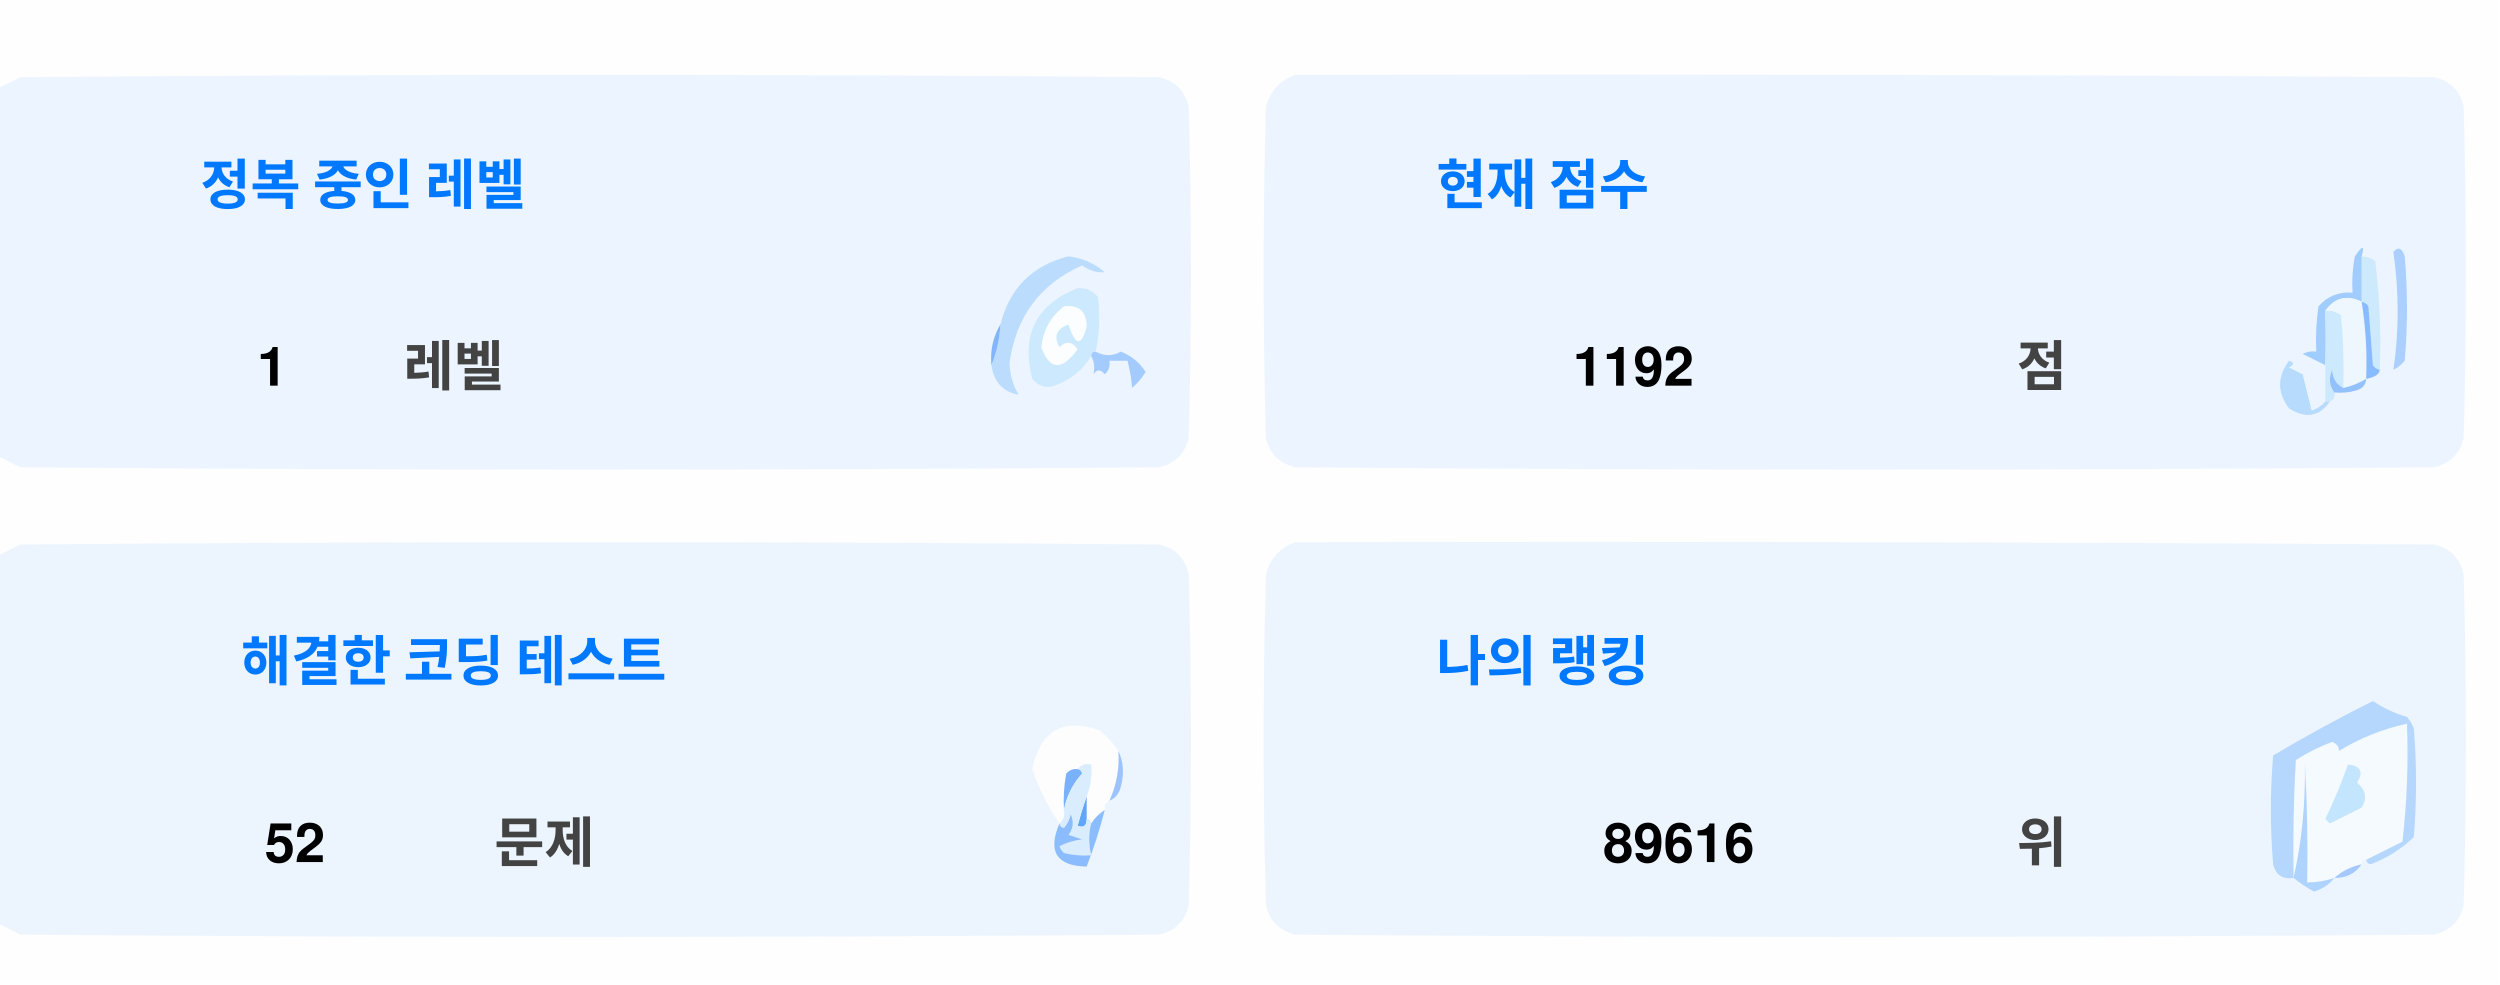
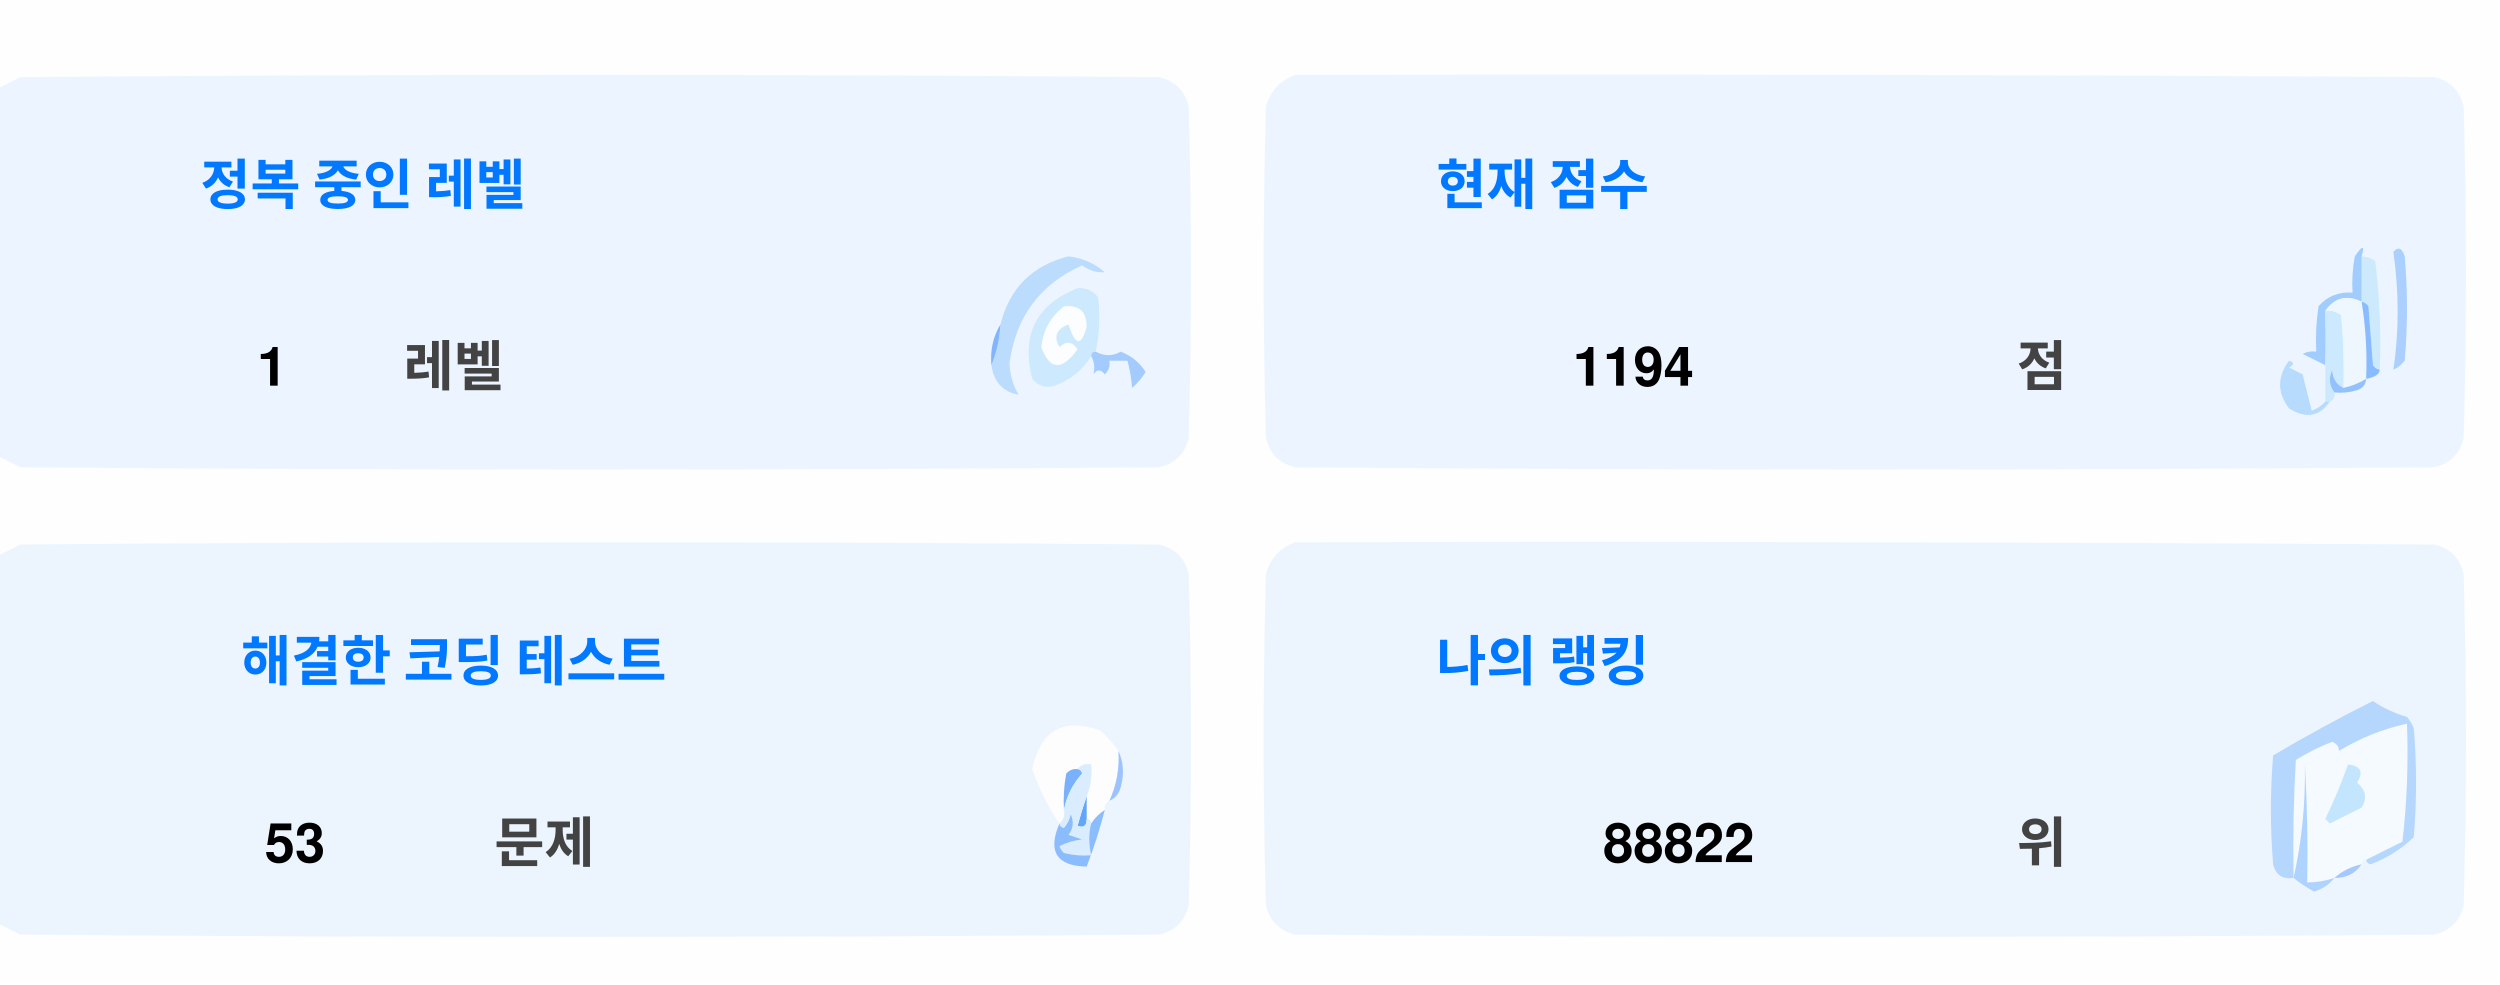
<svg xmlns="http://www.w3.org/2000/svg" version="1.1" width="551px" height="217px" style="shape-rendering:geometricPrecision; text-rendering:geometricPrecision; image-rendering:optimizeQuality; fill-rule:evenodd; clip-rule:evenodd">
  <style>.title {fill: #434343;font-size: 1rem;line-height: 1.5rem;font-weight: bold;font-family: -apple-system, BlinkMacSystemFont, Segoe UI, Helvetica, Arial, sans-serif, Apple Color Emoji, Segoe UI Emoji;}.desc {fill: #434343;font-size: 2.5rem;font-weight: bold;line-height: 1.5rem;font-family: -apple-system, BlinkMacSystemFont, Segoe UI, Helvetica, Arial, sans-serif, Apple Color Emoji, Segoe UI Emoji;}.desc-2 {fill: #434343;font-size: 1rem;font-weight: bold;line-height: 1.5rem;font-family: -apple-system, BlinkMacSystemFont, Segoe UI, Helvetica, Arial, sans-serif, Apple Color Emoji, Segoe UI Emoji;}.text, .desc {animation: twinkling 4s ease-in-out infinite;}@keyframes twinkling {40% { opacity: 1; }50% { opacity: 0.5; }60% { opacity: 1; }70% { opacity: 0.5; }80% { opacity: 1; }}</style>
  <g>
    <path style="opacity:1" fill="#fefefe" d="M -0.5,-0.5 C 183.167,-0.5 366.833,-0.5 550.5,-0.5C 550.5,71.833 550.5,144.167 550.5,216.5C 366.833,216.5 183.167,216.5 -0.5,216.5C -0.5,212.167 -0.5,207.833 -0.5,203.5C 1.14,204.32 2.807,205.153 4.5,206C 88.167,206.667 171.833,206.667 255.5,206C 259,205.167 261.167,203 262,199.5C 262.667,175.167 262.667,150.833 262,126.5C 261.167,123 259,120.833 255.5,120C 171.833,119.333 88.167,119.333 4.5,120C 2.807,120.847 1.14,121.68 -0.5,122.5C -0.5,115.167 -0.5,107.833 -0.5,100.5C 1.14,101.32 2.807,102.153 4.5,103C 88.167,103.667 171.833,103.667 255.5,103C 259,102.167 261.167,100 262,96.5C 262.667,72.167 262.667,47.833 262,23.5C 261.167,20 259,17.833 255.5,17C 171.833,16.333 88.167,16.333 4.5,17C 2.807,17.847 1.14,18.68 -0.5,19.5C -0.5,12.833 -0.5,6.167 -0.5,-0.5 Z" />
  </g>
  <g>
    <path style="opacity:1" fill="#ecf5ff" d="M -0.5,100.5 C -0.5,73.5 -0.5,46.5 -0.5,19.5C 1.14,18.68 2.807,17.847 4.5,17C 88.167,16.333 171.833,16.333 255.5,17C 259,17.833 261.167,20 262,23.5C 262.667,47.833 262.667,72.167 262,96.5C 261.167,100 259,102.167 255.5,103C 171.833,103.667 88.167,103.667 4.5,103C 2.807,102.153 1.14,101.32 -0.5,100.5 Z" />
  </g>
  <g>
    <path style="opacity:1" fill="#ecf5ff" d="M 285.5,16.5 C 369.167,16.333 452.834,16.5 536.5,17C 540,17.833 542.167,20 543,23.5C 543.667,47.833 543.667,72.167 543,96.5C 542.167,100 540,102.167 536.5,103C 452.833,103.667 369.167,103.667 285.5,103C 282,102.167 279.833,100 279,96.5C 278.333,72.167 278.333,47.833 279,23.5C 280.018,19.985 282.185,17.652 285.5,16.5 Z" />
  </g>
  <g>
    <path style="opacity:1" fill="#cdeafd" d="M 520.5,56.5 C 521.583,56.539 522.583,56.873 523.5,57.5C 524.498,65.472 524.831,73.472 524.5,81.5C 523.883,81.389 523.383,81.056 523,80.5C 522.667,76.167 522.333,71.833 522,67.5C 521.617,66.944 521.117,66.611 520.5,66.5C 520.5,63.167 520.5,59.833 520.5,56.5 Z" />
  </g>
  <g>
    <path style="opacity:1" fill="#abcfff" d="M 527.5,55.5 C 528.566,54.308 529.399,54.641 530,56.5C 530.667,64.167 530.667,71.833 530,79.5C 529.311,80.357 528.478,81.023 527.5,81.5C 528.758,73.08 528.758,64.414 527.5,55.5 Z" />
  </g>
  <g>
    <path style="opacity:1" fill="#bbdcfd" d="M 218.5,80.5 C 219.657,77.727 220.324,74.727 220.5,71.5C 222.49,63.51 227.49,58.51 235.5,56.5C 238.528,56.847 241.194,58.014 243.5,60C 241.744,60.141 240.078,59.641 238.5,58.5C 229.247,62.607 223.914,69.773 222.5,80C 222.565,82.526 223.232,84.859 224.5,87C 221.07,86.397 219.07,84.231 218.5,80.5 Z" />
  </g>
  <g>
    <path style="opacity:1" fill="#cde9fd" d="M 241.5,77.5 C 240.833,77.5 240.5,77.833 240.5,78.5C 238.628,81.529 235.961,83.695 232.5,85C 230.536,85.624 228.869,85.124 227.5,83.5C 225.021,73.791 228.354,67.124 237.5,63.5C 239.374,63.39 240.874,64.056 242,65.5C 242.497,69.524 242.331,73.524 241.5,77.5 Z" />
  </g>
  <g>
    <path style="opacity:1" fill="#fcfdfe" d="M 234.5,67.5 C 237.826,67.162 239.493,68.662 239.5,72C 238.334,76.434 237,76.267 235.5,71.5C 232.832,72.515 232.166,74.182 233.5,76.5C 235.017,75.089 236.351,75.256 237.5,77C 234.006,81.771 231.34,81.605 229.5,76.5C 229.904,72.771 231.571,69.771 234.5,67.5 Z" />
  </g>
  <g>
    <path style="opacity:1" fill="#a1ccfe" d="M 520.5,56.5 C 520.5,59.833 520.5,63.167 520.5,66.5C 517.238,64.922 514.572,65.589 512.5,68.5C 512.617,72.81 512.617,76.81 512.5,80.5C 510.86,79.68 509.193,78.847 507.5,78C 508.448,77.517 509.448,77.35 510.5,77.5C 510.335,74.15 510.502,70.817 511,67.5C 512.995,65.253 515.495,64.253 518.5,64.5C 518.336,61.813 518.503,59.146 519,56.5C 520.731,53.969 521.231,53.969 520.5,56.5 Z" />
  </g>
  <g>
    <path style="opacity:1" fill="#cde9fd" d="M 512.5,68.5 C 513.822,68.33 514.989,68.663 516,69.5C 516.499,74.823 516.666,80.156 516.5,85.5C 514.955,84.77 514.122,83.437 514,81.5C 513.22,83.387 513.387,85.054 514.5,86.5C 514.672,87.492 514.338,88.158 513.5,88.5C 513.167,88.5 512.833,88.5 512.5,88.5C 512.5,85.833 512.5,83.167 512.5,80.5C 512.617,76.81 512.617,72.81 512.5,68.5 Z" />
  </g>
  <g>
    <path style="opacity:1" fill="#eef6fe" d="M 520.5,66.5 C 521.407,72.106 521.74,77.773 521.5,83.5C 519.95,84.441 518.284,85.108 516.5,85.5C 516.666,80.156 516.499,74.823 516,69.5C 514.989,68.663 513.822,68.33 512.5,68.5C 514.572,65.589 517.238,64.922 520.5,66.5 Z" />
  </g>
  <g>
    <path style="opacity:1" fill="#88bcff" d="M 520.5,66.5 C 521.117,66.611 521.617,66.944 522,67.5C 522.333,71.833 522.667,76.167 523,80.5C 523.383,81.056 523.883,81.389 524.5,81.5C 524.445,82.469 523.445,83.136 521.5,83.5C 521.74,77.773 521.407,72.106 520.5,66.5 Z" />
  </g>
  <g>
    <path style="opacity:1" fill="#82b5fe" d="M 220.5,71.5 C 220.324,74.727 219.657,77.727 218.5,80.5C 218.215,77.171 218.882,74.171 220.5,71.5 Z" />
  </g>
  <g>
    <path style="opacity:1" fill="#a3cbfe" d="M 240.5,78.5 C 240.5,77.833 240.833,77.5 241.5,77.5C 243.391,78.536 245.224,78.536 247,77.5C 249.391,78.429 251.225,79.929 252.5,82C 251.681,83.319 250.681,84.486 249.5,85.5C 249.409,83.777 249.075,81.777 248.5,79.5C 247.167,79.5 245.833,79.5 244.5,79.5C 244.719,80.675 244.386,81.675 243.5,82.5C 242.575,81.359 241.741,81.359 241,82.5C 241.331,80.981 241.164,79.648 240.5,78.5 Z" />
  </g>
  <g>
    <path style="opacity:1" fill="#b7dbfd" d="M 512.5,88.5 C 512.833,88.5 513.167,88.5 513.5,88.5C 511.199,91.857 508.199,92.357 504.5,90C 501.872,86.535 501.872,83.035 504.5,79.5C 505.696,79.846 505.696,80.346 504.5,81C 505.5,81.5 506.5,82 507.5,82.5C 508.167,85.167 508.833,87.833 509.5,90.5C 510.739,90.058 511.739,89.391 512.5,88.5 Z" />
  </g>
  <g>
    <path style="opacity:1" fill="#92c1fe" d="M 516.5,85.5 C 518.284,85.108 519.95,84.441 521.5,83.5C 521.423,84.75 520.756,85.583 519.5,86C 517.866,86.493 516.199,86.66 514.5,86.5C 513.387,85.054 513.22,83.387 514,81.5C 514.122,83.437 514.955,84.77 516.5,85.5 Z" />
  </g>
  <g>
    <path style="opacity:1" fill="#ecf5fe" d="M -0.5,203.5 C -0.5,176.5 -0.5,149.5 -0.5,122.5C 1.14,121.68 2.807,120.847 4.5,120C 88.167,119.333 171.833,119.333 255.5,120C 259,120.833 261.167,123 262,126.5C 262.667,150.833 262.667,175.167 262,199.5C 261.167,203 259,205.167 255.5,206C 171.833,206.667 88.167,206.667 4.5,206C 2.807,205.153 1.14,204.32 -0.5,203.5 Z" />
  </g>
  <g>
    <path style="opacity:1" fill="#ecf5fe" d="M 285.5,119.5 C 369.167,119.333 452.834,119.5 536.5,120C 540,120.833 542.167,123 543,126.5C 543.667,150.833 543.667,175.167 543,199.5C 542.167,203 540,205.167 536.5,206C 452.833,206.667 369.167,206.667 285.5,206C 282,205.167 279.833,203 279,199.5C 278.333,175.167 278.333,150.833 279,126.5C 280.018,122.985 282.185,120.652 285.5,119.5 Z" />
  </g>
  <g>
    <path style="opacity:1" fill="#fdfdfe" d="M 246.5,165.5 C 246.758,169.367 246.092,173.034 244.5,176.5C 243.662,176.842 243.328,177.508 243.5,178.5C 242.272,179.306 241.272,180.306 240.5,181.5C 240.5,180.833 240.167,180.5 239.5,180.5C 239.5,178.833 239.5,177.167 239.5,175.5C 240.369,173.283 240.702,170.95 240.5,168.5C 239.209,168.263 238.209,168.596 237.5,169.5C 236.504,169.414 235.671,169.748 235,170.5C 234.503,173.146 234.336,175.813 234.5,178.5C 234.737,179.791 234.404,180.791 233.5,181.5C 230.986,177.806 228.986,173.806 227.5,169.5C 229.309,160.957 234.309,158.124 242.5,161C 244.07,162.397 245.404,163.897 246.5,165.5 Z" />
  </g>
  <g>
    <path style="opacity:1" fill="#f5faff" d="M 521.5,189.5 C 520.833,189.5 520.5,189.833 520.5,190.5C 518.181,190.992 516.181,191.992 514.5,193.5C 512.565,194.15 510.565,194.483 508.5,194.5C 508.666,185.827 508.5,177.16 508,168.5C 508.141,177.227 507.308,185.56 505.5,193.5C 505.334,184.827 505.5,176.16 506,167.5C 508.527,165.903 511.194,164.57 514,163.5C 515.011,163.892 515.511,164.559 515.5,165.5C 520.21,162.641 525.21,160.641 530.5,159.5C 530.831,168.192 530.498,176.859 529.5,185.5C 526.807,186.847 524.14,188.18 521.5,189.5 Z" />
  </g>
  <g>
    <path style="opacity:1" fill="#b6d7fd" d="M 521.5,189.5 C 524.14,188.18 526.807,186.847 529.5,185.5C 530.498,176.859 530.831,168.192 530.5,159.5C 525.21,160.641 520.21,162.641 515.5,165.5C 515.511,164.559 515.011,163.892 514,163.5C 511.194,164.57 508.527,165.903 506,167.5C 505.5,176.16 505.334,184.827 505.5,193.5C 503.089,193.863 501.589,192.863 501,190.5C 500.333,182.5 500.333,174.5 501,166.5C 508.173,162.246 515.507,158.246 523,154.5C 525.304,156.068 527.804,157.235 530.5,158C 531.126,158.75 531.626,159.584 532,160.5C 532.667,168.5 532.667,176.5 532,184.5C 529.292,187.111 526.125,189.111 522.5,190.5C 521.893,190.376 521.56,190.043 521.5,189.5 Z" />
  </g>
  <g>
    <path style="opacity:1" fill="#c3e5fe" d="M 517.5,168.5 C 520.317,168.801 520.984,170.134 519.5,172.5C 521.439,174.122 521.772,175.956 520.5,178C 518.167,179.167 515.833,180.333 513.5,181.5C 513.167,181.167 512.833,180.833 512.5,180.5C 514.414,176.515 516.081,172.515 517.5,168.5 Z" />
  </g>
  <g>
    <path style="opacity:1" fill="#7ab1fc" d="M 237.5,169.5 C 238.043,169.56 238.376,169.893 238.5,170.5C 236.395,172.836 235.062,175.503 234.5,178.5C 234.336,175.813 234.503,173.146 235,170.5C 235.671,169.748 236.504,169.414 237.5,169.5 Z" />
  </g>
  <g>
    <path style="opacity:1" fill="#afd3ff" d="M 514.5,193.5 C 513.378,194.947 511.878,195.947 510,196.5C 508.348,195.601 506.848,194.601 505.5,193.5C 507.308,185.56 508.141,177.227 508,168.5C 508.5,177.16 508.666,185.827 508.5,194.5C 510.565,194.483 512.565,194.15 514.5,193.5 Z" />
  </g>
  <g>
    <path style="opacity:1" fill="#9cc3fd" d="M 246.5,165.5 C 247.634,167.966 247.801,170.633 247,173.5C 246.623,174.942 245.79,175.942 244.5,176.5C 246.092,173.034 246.758,169.367 246.5,165.5 Z" />
  </g>
  <g>
    <path style="opacity:1" fill="#62a6fc" d="M 239.5,175.5 C 239.5,177.167 239.5,178.833 239.5,180.5C 239.483,182.028 238.816,182.528 237.5,182C 238.117,179.723 238.784,177.556 239.5,175.5 Z" />
  </g>
  <g>
    <path style="opacity:1" fill="#daedfe" d="M 237.5,169.5 C 238.209,168.596 239.209,168.263 240.5,168.5C 240.702,170.95 240.369,173.283 239.5,175.5C 238.784,177.556 238.117,179.723 237.5,182C 238.816,182.528 239.483,182.028 239.5,180.5C 240.167,180.5 240.5,180.833 240.5,181.5C 239.918,183.669 239.918,186.002 240.5,188.5C 238.473,188.662 236.473,188.495 234.5,188C 234.043,187.586 233.709,187.086 233.5,186.5C 235.078,185.702 236.744,185.202 238.5,185C 237.5,184.667 236.5,184.333 235.5,184C 236.554,182.612 236.72,181.112 236,179.5C 235.751,180.624 235.251,181.624 234.5,182.5C 233.893,182.376 233.56,182.043 233.5,181.5C 234.404,180.791 234.737,179.791 234.5,178.5C 235.062,175.503 236.395,172.836 238.5,170.5C 238.376,169.893 238.043,169.56 237.5,169.5 Z" />
  </g>
  <g>
    <path style="opacity:1" fill="#8bbcfd" d="M 243.5,178.5 C 242.395,182.803 241.062,186.969 239.5,191C 232.857,190.847 230.857,187.68 233.5,181.5C 233.56,182.043 233.893,182.376 234.5,182.5C 235.251,181.624 235.751,180.624 236,179.5C 236.72,181.112 236.554,182.612 235.5,184C 236.5,184.333 237.5,184.667 238.5,185C 236.744,185.202 235.078,185.702 233.5,186.5C 233.709,187.086 234.043,187.586 234.5,188C 236.473,188.495 238.473,188.662 240.5,188.5C 239.918,186.002 239.918,183.669 240.5,181.5C 241.272,180.306 242.272,179.306 243.5,178.5 Z" />
  </g>
  <g>
    <path style="opacity:1" fill="#a4c8ff" d="M 520.5,190.5 C 519.089,192.539 517.089,193.539 514.5,193.5C 516.181,191.992 518.181,190.992 520.5,190.5 Z" />
  </g>
  <text text-anchor="middle" x="80" y="45" class="title" style="fill:#0078ff;" stroke="#none" stroke-width="1">정복 중인 레벨</text>
  <text text-anchor="middle" x="60" y="85" class="desc" style="fill:#000000;" stroke="#none" stroke-width="1">1</text>
  <text text-anchor="middle" x="100" y="85" class="desc-2" style="fill:#434343;" stroke="#none" stroke-width="1">레벨</text>
  <text text-anchor="middle" x="340" y="45" class="title" style="fill:#0078ff;" stroke="#none" stroke-width="1">현재 점수</text>
-   <text text-anchor="middle" x="360" y="85" class="desc" style="fill:#000000;" stroke="#none" stroke-width="1">1192</text>
+   <text text-anchor="middle" x="360" y="85" class="desc" style="fill:#000000;" stroke="#none" stroke-width="1">1194</text>
  <text text-anchor="middle" x="450" y="85" class="desc-2" style="fill:#434343;" stroke="#none" stroke-width="1">점</text>
  <text text-anchor="middle" x="100" y="150" class="title" style="fill:#0078ff;" stroke="#none" stroke-width="1">해결한 코딩 테스트</text>
-   <text text-anchor="middle" x="65" y="190" class="desc" style="fill:#000000;" stroke="#none" stroke-width="1">52</text>
+   <text text-anchor="middle" x="65" y="190" class="desc" style="fill:#000000;" stroke="#none" stroke-width="1">53</text>
  <text text-anchor="middle" x="120" y="190" class="desc-2" style="fill:#434343;" stroke="#none" stroke-width="1">문제</text>
  <text text-anchor="middle" x="340" y="150" class="title" style="fill:#0078ff;" stroke="#none" stroke-width="1">나의 랭킹</text>
-   <text text-anchor="middle" x="370" y="190" class="desc" style="fill:#000000;" stroke="#none" stroke-width="1">89616</text>
+   <text text-anchor="middle" x="370" y="190" class="desc" style="fill:#000000;" stroke="#none" stroke-width="1">88822</text>
  <text text-anchor="middle" x="450" y="190" class="desc-2" style="fill:#434343;" stroke="#none" stroke-width="1">위</text>
</svg>
